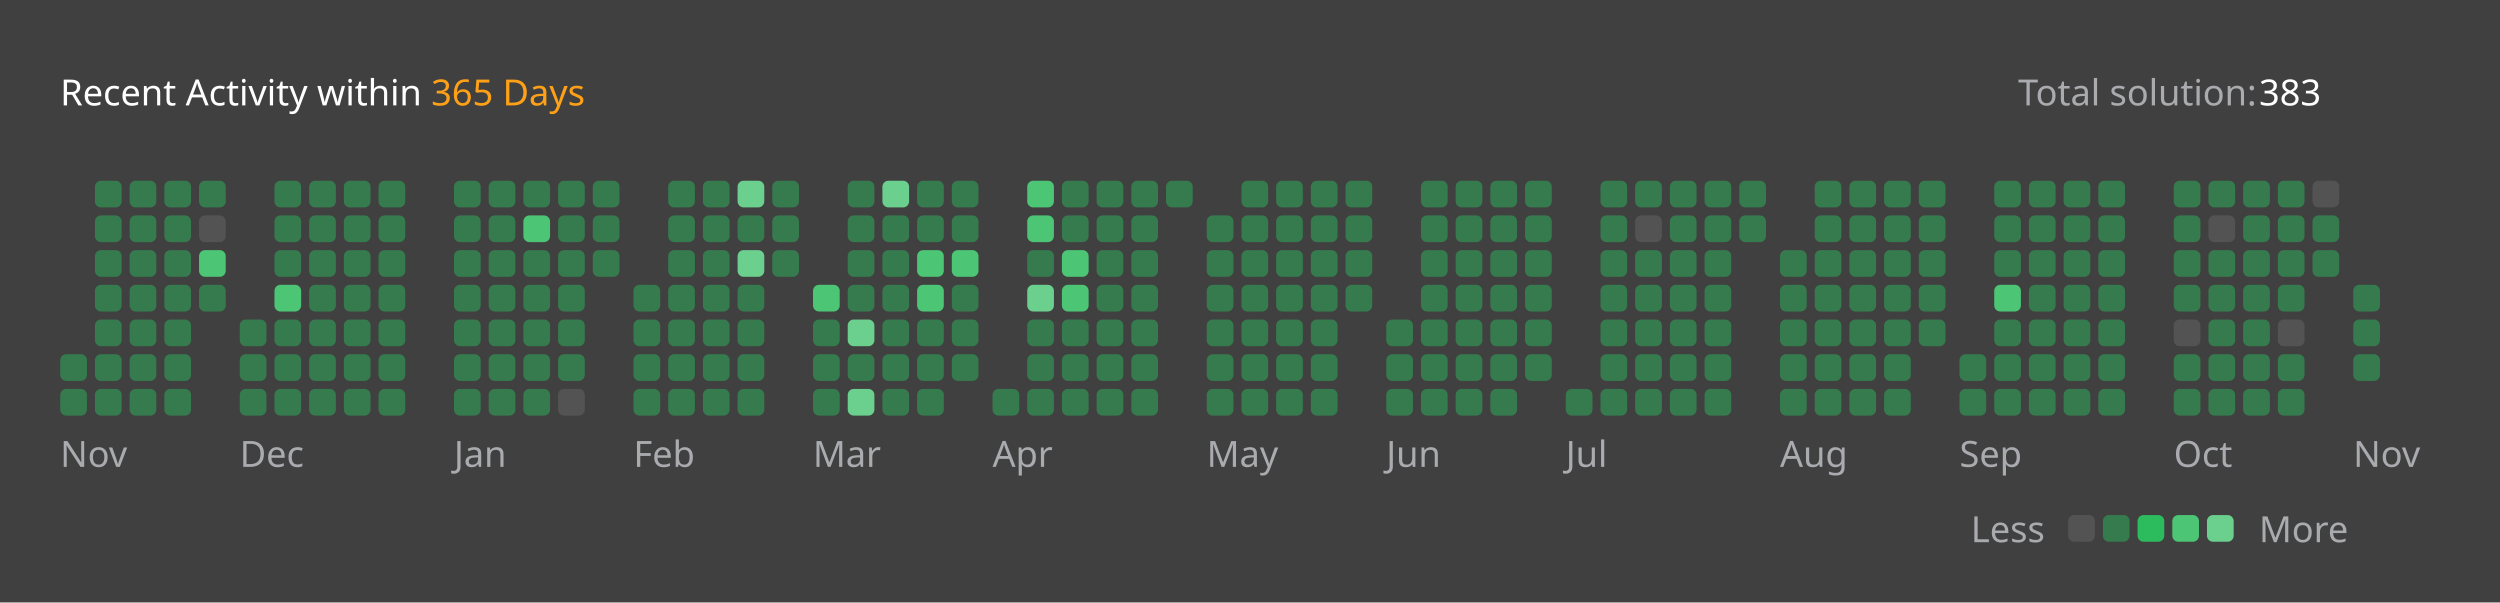
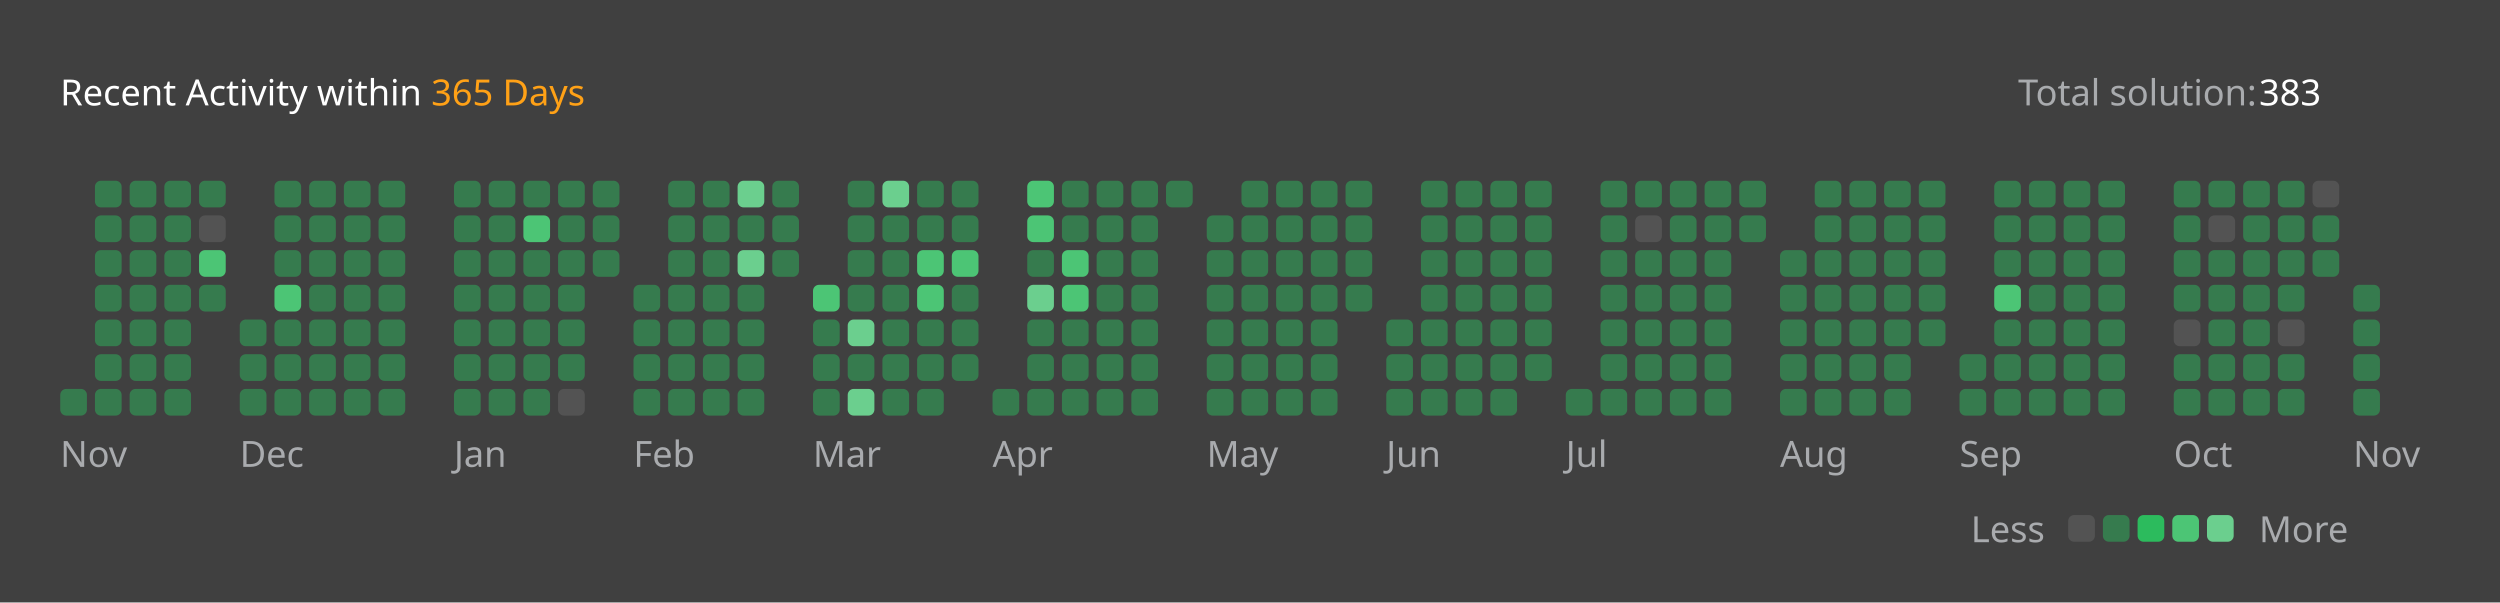
<svg xmlns="http://www.w3.org/2000/svg" version="1.1" height="200" width="830" viewBox="0 0 830 200">
  <style>*{font-family: "Segoe UI", Tahoma, Geneva, Verdana, sans-serif;}</style>
  <style>.title{font-weight: 500;font-size: 1rem;}</style>
  <style>.rotate-90{transform: rotate(-90deg);transform-origin: center;transform-box: fill-box;}</style>
  <style>.state{font-size: .75rem;}</style>
  <style>.light{color: #ffffff;fill: #ffffff;}</style>
  <style>.light-gray{color: #eff2f699;fill: #eff2f699;}</style>
  <style>.dark-gray{color: #ebebf54d;fill: #ebebf54d;}</style>
  <style>.gray{color: #747474;fill: #747474;}</style>
  <style>.orange{color: #ffa116;fill: #ffa116;}</style>
  <style>.background{color: #404040;fill: #404040;}</style>
  <style>.level-1-block{fill: #ffffff1a;}</style>
  <style>.level-2-block{fill: #2cb55d80;}</style>
  <style>.level-3-block{fill: #2cbb5dff;}</style>
  <style>.level-4-block{fill: #4cc575ff;}</style>
  <style>.level-5-block{fill: #6bcf8eff;}</style>
  <rect fill="#404040" x="0" y="0" width="830" height="200" rx="0.5rem" />
  <g text-anchor="start" text-decoration="1" class="title">
    <text x="20" y="35">
      <tspan class="light">Recent Activity within</tspan>
      <tspan class="orange">365 Days</tspan>
    </text>
  </g>
  <g class="state">
    <text x="670" y="35" class="light-gray"> Total solution: </text>
    <text x="750" y="35" class="light"> 383 </text>
    <text x="678.88" y="180" class="light-gray" text-anchor="end">Less</text>
    <rect x="686.64" y="171" width="8.86" height="8.86" rx="2" ry="2" class="level-1-block" />
    <rect x="698.16" y="171" width="8.86" height="8.86" rx="2" ry="2" class="level-2-block" />
    <rect x="709.68" y="171" width="8.86" height="8.86" rx="2" ry="2" class="level-3-block" />
    <rect x="721.2" y="171" width="8.86" height="8.86" rx="2" ry="2" class="level-4-block" />
    <rect x="732.72" y="171" width="8.86" height="8.86" rx="2" ry="2" class="level-5-block" />
    <text x="750" y="180" class="light-gray">More</text>
  </g>
  <g x="20" y="60">
    <g x="20" y="60">
      <g x="20.0" y="60">
-         <rect x="20.0" y="117.6" width="8.86" height="8.86" rx="2" ry="2" class="level-2-block" />
        <rect x="20.0" y="129.12" width="8.86" height="8.86" rx="2" ry="2" class="level-2-block" />
      </g>
      <g x="31.52" y="60">
        <rect x="31.52" y="60.0" width="8.86" height="8.86" rx="2" ry="2" class="level-2-block" />
        <rect x="31.52" y="71.52" width="8.86" height="8.86" rx="2" ry="2" class="level-2-block" />
        <rect x="31.52" y="83.04" width="8.86" height="8.86" rx="2" ry="2" class="level-2-block" />
        <rect x="31.52" y="94.56" width="8.86" height="8.86" rx="2" ry="2" class="level-2-block" />
        <rect x="31.52" y="106.08" width="8.86" height="8.86" rx="2" ry="2" class="level-2-block" />
        <rect x="31.52" y="117.6" width="8.86" height="8.86" rx="2" ry="2" class="level-2-block" />
        <rect x="31.52" y="129.12" width="8.86" height="8.86" rx="2" ry="2" class="level-2-block" />
      </g>
      <g x="43.04" y="60">
        <rect x="43.04" y="60.0" width="8.86" height="8.86" rx="2" ry="2" class="level-2-block" />
        <rect x="43.04" y="71.52" width="8.86" height="8.86" rx="2" ry="2" class="level-2-block" />
        <rect x="43.04" y="83.04" width="8.86" height="8.86" rx="2" ry="2" class="level-2-block" />
        <rect x="43.04" y="94.56" width="8.86" height="8.86" rx="2" ry="2" class="level-2-block" />
        <rect x="43.04" y="106.08" width="8.86" height="8.86" rx="2" ry="2" class="level-2-block" />
        <rect x="43.04" y="117.6" width="8.86" height="8.86" rx="2" ry="2" class="level-2-block" />
        <rect x="43.04" y="129.12" width="8.86" height="8.86" rx="2" ry="2" class="level-2-block" />
      </g>
      <g x="54.56" y="60">
        <rect x="54.56" y="60.0" width="8.86" height="8.86" rx="2" ry="2" class="level-2-block" />
        <rect x="54.56" y="71.52" width="8.86" height="8.86" rx="2" ry="2" class="level-2-block" />
        <rect x="54.56" y="83.04" width="8.86" height="8.86" rx="2" ry="2" class="level-2-block" />
        <rect x="54.56" y="94.56" width="8.86" height="8.86" rx="2" ry="2" class="level-2-block" />
        <rect x="54.56" y="106.08" width="8.86" height="8.86" rx="2" ry="2" class="level-2-block" />
        <rect x="54.56" y="117.6" width="8.86" height="8.86" rx="2" ry="2" class="level-2-block" />
        <rect x="54.56" y="129.12" width="8.86" height="8.86" rx="2" ry="2" class="level-2-block" />
      </g>
      <g x="66.08" y="60">
        <rect x="66.08" y="60.0" width="8.86" height="8.86" rx="2" ry="2" class="level-2-block" />
        <rect x="66.08" y="71.52" width="8.86" height="8.86" rx="2" ry="2" class="level-1-block" />
        <rect x="66.08" y="83.04" width="8.86" height="8.86" rx="2" ry="2" class="level-4-block" />
        <rect x="66.08" y="94.56" width="8.86" height="8.86" rx="2" ry="2" class="level-2-block" />
      </g>
      <text x="20.0" y="155" class="light-gray state">Nov</text>
    </g>
  </g>
  <g x="79.6" y="60">
    <g x="79.6" y="60">
      <g x="79.6" y="60">
        <rect x="79.6" y="106.08" width="8.86" height="8.86" rx="2" ry="2" class="level-2-block" />
        <rect x="79.6" y="117.6" width="8.86" height="8.86" rx="2" ry="2" class="level-2-block" />
        <rect x="79.6" y="129.12" width="8.86" height="8.86" rx="2" ry="2" class="level-2-block" />
      </g>
      <g x="91.12" y="60">
        <rect x="91.12" y="60.0" width="8.86" height="8.86" rx="2" ry="2" class="level-2-block" />
        <rect x="91.12" y="71.52" width="8.86" height="8.86" rx="2" ry="2" class="level-2-block" />
        <rect x="91.12" y="83.04" width="8.86" height="8.86" rx="2" ry="2" class="level-2-block" />
        <rect x="91.12" y="94.56" width="8.86" height="8.86" rx="2" ry="2" class="level-4-block" />
        <rect x="91.12" y="106.08" width="8.86" height="8.86" rx="2" ry="2" class="level-2-block" />
        <rect x="91.12" y="117.6" width="8.86" height="8.86" rx="2" ry="2" class="level-2-block" />
        <rect x="91.12" y="129.12" width="8.86" height="8.86" rx="2" ry="2" class="level-2-block" />
      </g>
      <g x="102.64" y="60">
        <rect x="102.64" y="60.0" width="8.86" height="8.86" rx="2" ry="2" class="level-2-block" />
        <rect x="102.64" y="71.52" width="8.86" height="8.86" rx="2" ry="2" class="level-2-block" />
        <rect x="102.64" y="83.04" width="8.86" height="8.86" rx="2" ry="2" class="level-2-block" />
        <rect x="102.64" y="94.56" width="8.86" height="8.86" rx="2" ry="2" class="level-2-block" />
        <rect x="102.64" y="106.08" width="8.86" height="8.86" rx="2" ry="2" class="level-2-block" />
        <rect x="102.64" y="117.6" width="8.86" height="8.86" rx="2" ry="2" class="level-2-block" />
        <rect x="102.64" y="129.12" width="8.86" height="8.86" rx="2" ry="2" class="level-2-block" />
      </g>
      <g x="114.16" y="60">
        <rect x="114.16" y="60.0" width="8.86" height="8.86" rx="2" ry="2" class="level-2-block" />
        <rect x="114.16" y="71.52" width="8.86" height="8.86" rx="2" ry="2" class="level-2-block" />
        <rect x="114.16" y="83.04" width="8.86" height="8.86" rx="2" ry="2" class="level-2-block" />
        <rect x="114.16" y="94.56" width="8.86" height="8.86" rx="2" ry="2" class="level-2-block" />
        <rect x="114.16" y="106.08" width="8.86" height="8.86" rx="2" ry="2" class="level-2-block" />
        <rect x="114.16" y="117.6" width="8.86" height="8.86" rx="2" ry="2" class="level-2-block" />
        <rect x="114.16" y="129.12" width="8.86" height="8.86" rx="2" ry="2" class="level-2-block" />
      </g>
      <g x="125.68" y="60">
        <rect x="125.68" y="60.0" width="8.86" height="8.86" rx="2" ry="2" class="level-2-block" />
        <rect x="125.68" y="71.52" width="8.86" height="8.86" rx="2" ry="2" class="level-2-block" />
        <rect x="125.68" y="83.04" width="8.86" height="8.86" rx="2" ry="2" class="level-2-block" />
        <rect x="125.68" y="94.56" width="8.86" height="8.86" rx="2" ry="2" class="level-2-block" />
        <rect x="125.68" y="106.08" width="8.86" height="8.86" rx="2" ry="2" class="level-2-block" />
        <rect x="125.68" y="117.6" width="8.86" height="8.86" rx="2" ry="2" class="level-2-block" />
        <rect x="125.68" y="129.12" width="8.86" height="8.86" rx="2" ry="2" class="level-2-block" />
      </g>
      <text x="79.6" y="155" class="light-gray state">Dec</text>
    </g>
  </g>
  <g x="150.72" y="60">
    <g x="150.72" y="60">
      <g x="150.72" y="60">
        <rect x="150.72" y="60.0" width="8.86" height="8.86" rx="2" ry="2" class="level-2-block" />
        <rect x="150.72" y="71.52" width="8.86" height="8.86" rx="2" ry="2" class="level-2-block" />
        <rect x="150.72" y="83.04" width="8.86" height="8.86" rx="2" ry="2" class="level-2-block" />
        <rect x="150.72" y="94.56" width="8.86" height="8.86" rx="2" ry="2" class="level-2-block" />
        <rect x="150.72" y="106.08" width="8.86" height="8.86" rx="2" ry="2" class="level-2-block" />
        <rect x="150.72" y="117.6" width="8.86" height="8.86" rx="2" ry="2" class="level-2-block" />
        <rect x="150.72" y="129.12" width="8.86" height="8.86" rx="2" ry="2" class="level-2-block" />
      </g>
      <g x="162.24" y="60">
        <rect x="162.24" y="60.0" width="8.86" height="8.86" rx="2" ry="2" class="level-2-block" />
        <rect x="162.24" y="71.52" width="8.86" height="8.86" rx="2" ry="2" class="level-2-block" />
        <rect x="162.24" y="83.04" width="8.86" height="8.86" rx="2" ry="2" class="level-2-block" />
        <rect x="162.24" y="94.56" width="8.86" height="8.86" rx="2" ry="2" class="level-2-block" />
        <rect x="162.24" y="106.08" width="8.86" height="8.86" rx="2" ry="2" class="level-2-block" />
        <rect x="162.24" y="117.6" width="8.86" height="8.86" rx="2" ry="2" class="level-2-block" />
        <rect x="162.24" y="129.12" width="8.86" height="8.86" rx="2" ry="2" class="level-2-block" />
      </g>
      <g x="173.76" y="60">
        <rect x="173.76" y="60.0" width="8.86" height="8.86" rx="2" ry="2" class="level-2-block" />
        <rect x="173.76" y="71.52" width="8.86" height="8.86" rx="2" ry="2" class="level-4-block" />
        <rect x="173.76" y="83.04" width="8.86" height="8.86" rx="2" ry="2" class="level-2-block" />
        <rect x="173.76" y="94.56" width="8.86" height="8.86" rx="2" ry="2" class="level-2-block" />
        <rect x="173.76" y="106.08" width="8.86" height="8.86" rx="2" ry="2" class="level-2-block" />
        <rect x="173.76" y="117.6" width="8.86" height="8.86" rx="2" ry="2" class="level-2-block" />
        <rect x="173.76" y="129.12" width="8.86" height="8.86" rx="2" ry="2" class="level-2-block" />
      </g>
      <g x="185.28" y="60">
        <rect x="185.28" y="60.0" width="8.86" height="8.86" rx="2" ry="2" class="level-2-block" />
        <rect x="185.28" y="71.52" width="8.86" height="8.86" rx="2" ry="2" class="level-2-block" />
        <rect x="185.28" y="83.04" width="8.86" height="8.86" rx="2" ry="2" class="level-2-block" />
        <rect x="185.28" y="94.56" width="8.86" height="8.86" rx="2" ry="2" class="level-2-block" />
        <rect x="185.28" y="106.08" width="8.86" height="8.86" rx="2" ry="2" class="level-2-block" />
        <rect x="185.28" y="117.6" width="8.86" height="8.86" rx="2" ry="2" class="level-2-block" />
        <rect x="185.28" y="129.12" width="8.86" height="8.86" rx="2" ry="2" class="level-1-block" />
      </g>
      <g x="196.8" y="60">
        <rect x="196.8" y="60.0" width="8.86" height="8.86" rx="2" ry="2" class="level-2-block" />
        <rect x="196.8" y="71.52" width="8.86" height="8.86" rx="2" ry="2" class="level-2-block" />
        <rect x="196.8" y="83.04" width="8.86" height="8.86" rx="2" ry="2" class="level-2-block" />
      </g>
      <text x="150.72" y="155" class="light-gray state">Jan</text>
    </g>
  </g>
  <g x="210.32" y="60">
    <g x="210.32" y="60">
      <g x="210.32" y="60">
        <rect x="210.32" y="94.56" width="8.86" height="8.86" rx="2" ry="2" class="level-2-block" />
        <rect x="210.32" y="106.08" width="8.86" height="8.86" rx="2" ry="2" class="level-2-block" />
        <rect x="210.32" y="117.6" width="8.86" height="8.86" rx="2" ry="2" class="level-2-block" />
        <rect x="210.32" y="129.12" width="8.86" height="8.86" rx="2" ry="2" class="level-2-block" />
      </g>
      <g x="221.84" y="60">
        <rect x="221.84" y="60.0" width="8.86" height="8.86" rx="2" ry="2" class="level-2-block" />
        <rect x="221.84" y="71.52" width="8.86" height="8.86" rx="2" ry="2" class="level-2-block" />
        <rect x="221.84" y="83.04" width="8.86" height="8.86" rx="2" ry="2" class="level-2-block" />
        <rect x="221.84" y="94.56" width="8.86" height="8.86" rx="2" ry="2" class="level-2-block" />
        <rect x="221.84" y="106.08" width="8.86" height="8.86" rx="2" ry="2" class="level-2-block" />
        <rect x="221.84" y="117.6" width="8.86" height="8.86" rx="2" ry="2" class="level-2-block" />
        <rect x="221.84" y="129.12" width="8.86" height="8.86" rx="2" ry="2" class="level-2-block" />
      </g>
      <g x="233.36" y="60">
        <rect x="233.36" y="60.0" width="8.86" height="8.86" rx="2" ry="2" class="level-2-block" />
        <rect x="233.36" y="71.52" width="8.86" height="8.86" rx="2" ry="2" class="level-2-block" />
        <rect x="233.36" y="83.04" width="8.86" height="8.86" rx="2" ry="2" class="level-2-block" />
        <rect x="233.36" y="94.56" width="8.86" height="8.86" rx="2" ry="2" class="level-2-block" />
        <rect x="233.36" y="106.08" width="8.86" height="8.86" rx="2" ry="2" class="level-2-block" />
        <rect x="233.36" y="117.6" width="8.86" height="8.86" rx="2" ry="2" class="level-2-block" />
        <rect x="233.36" y="129.12" width="8.86" height="8.86" rx="2" ry="2" class="level-2-block" />
      </g>
      <g x="244.88" y="60">
        <rect x="244.88" y="60.0" width="8.86" height="8.86" rx="2" ry="2" class="level-5-block" />
        <rect x="244.88" y="71.52" width="8.86" height="8.86" rx="2" ry="2" class="level-2-block" />
        <rect x="244.88" y="83.04" width="8.86" height="8.86" rx="2" ry="2" class="level-5-block" />
        <rect x="244.88" y="94.56" width="8.86" height="8.86" rx="2" ry="2" class="level-2-block" />
        <rect x="244.88" y="106.08" width="8.86" height="8.86" rx="2" ry="2" class="level-2-block" />
        <rect x="244.88" y="117.6" width="8.86" height="8.86" rx="2" ry="2" class="level-2-block" />
        <rect x="244.88" y="129.12" width="8.86" height="8.86" rx="2" ry="2" class="level-2-block" />
      </g>
      <g x="256.4" y="60">
        <rect x="256.4" y="60.0" width="8.86" height="8.86" rx="2" ry="2" class="level-2-block" />
        <rect x="256.4" y="71.52" width="8.86" height="8.86" rx="2" ry="2" class="level-2-block" />
        <rect x="256.4" y="83.04" width="8.86" height="8.86" rx="2" ry="2" class="level-2-block" />
      </g>
      <text x="210.32" y="155" class="light-gray state">Feb</text>
    </g>
  </g>
  <g x="269.92" y="60">
    <g x="269.92" y="60">
      <g x="269.92" y="60">
        <rect x="269.92" y="94.56" width="8.86" height="8.86" rx="2" ry="2" class="level-4-block" />
        <rect x="269.92" y="106.08" width="8.86" height="8.86" rx="2" ry="2" class="level-2-block" />
        <rect x="269.92" y="117.6" width="8.86" height="8.86" rx="2" ry="2" class="level-2-block" />
        <rect x="269.92" y="129.12" width="8.86" height="8.86" rx="2" ry="2" class="level-2-block" />
      </g>
      <g x="281.44" y="60">
        <rect x="281.44" y="60.0" width="8.86" height="8.86" rx="2" ry="2" class="level-2-block" />
        <rect x="281.44" y="71.52" width="8.86" height="8.86" rx="2" ry="2" class="level-2-block" />
        <rect x="281.44" y="83.04" width="8.86" height="8.86" rx="2" ry="2" class="level-2-block" />
        <rect x="281.44" y="94.56" width="8.86" height="8.86" rx="2" ry="2" class="level-2-block" />
        <rect x="281.44" y="106.08" width="8.86" height="8.86" rx="2" ry="2" class="level-5-block" />
        <rect x="281.44" y="117.6" width="8.86" height="8.86" rx="2" ry="2" class="level-2-block" />
        <rect x="281.44" y="129.12" width="8.86" height="8.86" rx="2" ry="2" class="level-5-block" />
      </g>
      <g x="292.96" y="60">
        <rect x="292.96" y="60.0" width="8.86" height="8.86" rx="2" ry="2" class="level-5-block" />
        <rect x="292.96" y="71.52" width="8.86" height="8.86" rx="2" ry="2" class="level-2-block" />
        <rect x="292.96" y="83.04" width="8.86" height="8.86" rx="2" ry="2" class="level-2-block" />
        <rect x="292.96" y="94.56" width="8.86" height="8.86" rx="2" ry="2" class="level-2-block" />
        <rect x="292.96" y="106.08" width="8.86" height="8.86" rx="2" ry="2" class="level-2-block" />
        <rect x="292.96" y="117.6" width="8.86" height="8.86" rx="2" ry="2" class="level-2-block" />
        <rect x="292.96" y="129.12" width="8.86" height="8.86" rx="2" ry="2" class="level-2-block" />
      </g>
      <g x="304.48" y="60">
        <rect x="304.48" y="60.0" width="8.86" height="8.86" rx="2" ry="2" class="level-2-block" />
        <rect x="304.48" y="71.52" width="8.86" height="8.86" rx="2" ry="2" class="level-2-block" />
        <rect x="304.48" y="83.04" width="8.86" height="8.86" rx="2" ry="2" class="level-4-block" />
        <rect x="304.48" y="94.56" width="8.86" height="8.86" rx="2" ry="2" class="level-4-block" />
        <rect x="304.48" y="106.08" width="8.86" height="8.86" rx="2" ry="2" class="level-2-block" />
        <rect x="304.48" y="117.6" width="8.86" height="8.86" rx="2" ry="2" class="level-2-block" />
        <rect x="304.48" y="129.12" width="8.86" height="8.86" rx="2" ry="2" class="level-2-block" />
      </g>
      <g x="316" y="60">
        <rect x="316" y="60.0" width="8.86" height="8.86" rx="2" ry="2" class="level-2-block" />
        <rect x="316" y="71.52" width="8.86" height="8.86" rx="2" ry="2" class="level-2-block" />
        <rect x="316" y="83.04" width="8.86" height="8.86" rx="2" ry="2" class="level-4-block" />
        <rect x="316" y="94.56" width="8.86" height="8.86" rx="2" ry="2" class="level-2-block" />
        <rect x="316" y="106.08" width="8.86" height="8.86" rx="2" ry="2" class="level-2-block" />
        <rect x="316" y="117.6" width="8.86" height="8.86" rx="2" ry="2" class="level-2-block" />
      </g>
      <text x="269.92" y="155" class="light-gray state">Mar</text>
    </g>
  </g>
  <g x="329.52" y="60">
    <g x="329.52" y="60">
      <g x="329.52" y="60">
        <rect x="329.52" y="129.12" width="8.86" height="8.86" rx="2" ry="2" class="level-2-block" />
      </g>
      <g x="341.04" y="60">
        <rect x="341.04" y="60.0" width="8.86" height="8.86" rx="2" ry="2" class="level-4-block" />
        <rect x="341.04" y="71.52" width="8.86" height="8.86" rx="2" ry="2" class="level-4-block" />
        <rect x="341.04" y="83.04" width="8.86" height="8.86" rx="2" ry="2" class="level-2-block" />
        <rect x="341.04" y="94.56" width="8.86" height="8.86" rx="2" ry="2" class="level-5-block" />
        <rect x="341.04" y="106.08" width="8.86" height="8.86" rx="2" ry="2" class="level-2-block" />
        <rect x="341.04" y="117.6" width="8.86" height="8.86" rx="2" ry="2" class="level-2-block" />
        <rect x="341.04" y="129.12" width="8.86" height="8.86" rx="2" ry="2" class="level-2-block" />
      </g>
      <g x="352.56" y="60">
        <rect x="352.56" y="60.0" width="8.86" height="8.86" rx="2" ry="2" class="level-2-block" />
        <rect x="352.56" y="71.52" width="8.86" height="8.86" rx="2" ry="2" class="level-2-block" />
        <rect x="352.56" y="83.04" width="8.86" height="8.86" rx="2" ry="2" class="level-4-block" />
        <rect x="352.56" y="94.56" width="8.86" height="8.86" rx="2" ry="2" class="level-4-block" />
        <rect x="352.56" y="106.08" width="8.86" height="8.86" rx="2" ry="2" class="level-2-block" />
        <rect x="352.56" y="117.6" width="8.86" height="8.86" rx="2" ry="2" class="level-2-block" />
        <rect x="352.56" y="129.12" width="8.86" height="8.86" rx="2" ry="2" class="level-2-block" />
      </g>
      <g x="364.08" y="60">
        <rect x="364.08" y="60.0" width="8.86" height="8.86" rx="2" ry="2" class="level-2-block" />
        <rect x="364.08" y="71.52" width="8.86" height="8.86" rx="2" ry="2" class="level-2-block" />
        <rect x="364.08" y="83.04" width="8.86" height="8.86" rx="2" ry="2" class="level-2-block" />
        <rect x="364.08" y="94.56" width="8.86" height="8.86" rx="2" ry="2" class="level-2-block" />
        <rect x="364.08" y="106.08" width="8.86" height="8.86" rx="2" ry="2" class="level-2-block" />
        <rect x="364.08" y="117.6" width="8.86" height="8.86" rx="2" ry="2" class="level-2-block" />
        <rect x="364.08" y="129.12" width="8.86" height="8.86" rx="2" ry="2" class="level-2-block" />
      </g>
      <g x="375.6" y="60">
        <rect x="375.6" y="60.0" width="8.86" height="8.86" rx="2" ry="2" class="level-2-block" />
        <rect x="375.6" y="71.52" width="8.86" height="8.86" rx="2" ry="2" class="level-2-block" />
        <rect x="375.6" y="83.04" width="8.86" height="8.86" rx="2" ry="2" class="level-2-block" />
        <rect x="375.6" y="94.56" width="8.86" height="8.86" rx="2" ry="2" class="level-2-block" />
        <rect x="375.6" y="106.08" width="8.86" height="8.86" rx="2" ry="2" class="level-2-block" />
        <rect x="375.6" y="117.6" width="8.86" height="8.86" rx="2" ry="2" class="level-2-block" />
        <rect x="375.6" y="129.12" width="8.86" height="8.86" rx="2" ry="2" class="level-2-block" />
      </g>
      <g x="387.12" y="60">
        <rect x="387.12" y="60.0" width="8.86" height="8.86" rx="2" ry="2" class="level-2-block" />
      </g>
      <text x="329.52" y="155" class="light-gray state">Apr</text>
    </g>
  </g>
  <g x="400.64" y="60">
    <g x="400.64" y="60">
      <g x="400.64" y="60">
        <rect x="400.64" y="71.52" width="8.86" height="8.86" rx="2" ry="2" class="level-2-block" />
        <rect x="400.64" y="83.04" width="8.86" height="8.86" rx="2" ry="2" class="level-2-block" />
        <rect x="400.64" y="94.56" width="8.86" height="8.86" rx="2" ry="2" class="level-2-block" />
        <rect x="400.64" y="106.08" width="8.86" height="8.86" rx="2" ry="2" class="level-2-block" />
        <rect x="400.64" y="117.6" width="8.86" height="8.86" rx="2" ry="2" class="level-2-block" />
        <rect x="400.64" y="129.12" width="8.86" height="8.86" rx="2" ry="2" class="level-2-block" />
      </g>
      <g x="412.16" y="60">
        <rect x="412.16" y="60.0" width="8.86" height="8.86" rx="2" ry="2" class="level-2-block" />
        <rect x="412.16" y="71.52" width="8.86" height="8.86" rx="2" ry="2" class="level-2-block" />
        <rect x="412.16" y="83.04" width="8.86" height="8.86" rx="2" ry="2" class="level-2-block" />
        <rect x="412.16" y="94.56" width="8.86" height="8.86" rx="2" ry="2" class="level-2-block" />
        <rect x="412.16" y="106.08" width="8.86" height="8.86" rx="2" ry="2" class="level-2-block" />
        <rect x="412.16" y="117.6" width="8.86" height="8.86" rx="2" ry="2" class="level-2-block" />
        <rect x="412.16" y="129.12" width="8.86" height="8.86" rx="2" ry="2" class="level-2-block" />
      </g>
      <g x="423.68" y="60">
        <rect x="423.68" y="60.0" width="8.86" height="8.86" rx="2" ry="2" class="level-2-block" />
        <rect x="423.68" y="71.52" width="8.86" height="8.86" rx="2" ry="2" class="level-2-block" />
        <rect x="423.68" y="83.04" width="8.86" height="8.86" rx="2" ry="2" class="level-2-block" />
        <rect x="423.68" y="94.56" width="8.86" height="8.86" rx="2" ry="2" class="level-2-block" />
        <rect x="423.68" y="106.08" width="8.86" height="8.86" rx="2" ry="2" class="level-2-block" />
        <rect x="423.68" y="117.6" width="8.86" height="8.86" rx="2" ry="2" class="level-2-block" />
        <rect x="423.68" y="129.12" width="8.86" height="8.86" rx="2" ry="2" class="level-2-block" />
      </g>
      <g x="435.2" y="60">
        <rect x="435.2" y="60.0" width="8.86" height="8.86" rx="2" ry="2" class="level-2-block" />
        <rect x="435.2" y="71.52" width="8.86" height="8.86" rx="2" ry="2" class="level-2-block" />
        <rect x="435.2" y="83.04" width="8.86" height="8.86" rx="2" ry="2" class="level-2-block" />
        <rect x="435.2" y="94.56" width="8.86" height="8.86" rx="2" ry="2" class="level-2-block" />
        <rect x="435.2" y="106.08" width="8.86" height="8.86" rx="2" ry="2" class="level-2-block" />
        <rect x="435.2" y="117.6" width="8.86" height="8.86" rx="2" ry="2" class="level-2-block" />
        <rect x="435.2" y="129.12" width="8.86" height="8.86" rx="2" ry="2" class="level-2-block" />
      </g>
      <g x="446.72" y="60">
        <rect x="446.72" y="60.0" width="8.86" height="8.86" rx="2" ry="2" class="level-2-block" />
        <rect x="446.72" y="71.52" width="8.86" height="8.86" rx="2" ry="2" class="level-2-block" />
        <rect x="446.72" y="83.04" width="8.86" height="8.86" rx="2" ry="2" class="level-2-block" />
        <rect x="446.72" y="94.56" width="8.86" height="8.86" rx="2" ry="2" class="level-2-block" />
      </g>
      <text x="400.64" y="155" class="light-gray state">May</text>
    </g>
  </g>
  <g x="460.24" y="60">
    <g x="460.24" y="60">
      <g x="460.24" y="60">
        <rect x="460.24" y="106.08" width="8.86" height="8.86" rx="2" ry="2" class="level-2-block" />
        <rect x="460.24" y="117.6" width="8.86" height="8.86" rx="2" ry="2" class="level-2-block" />
        <rect x="460.24" y="129.12" width="8.86" height="8.86" rx="2" ry="2" class="level-2-block" />
      </g>
      <g x="471.76" y="60">
        <rect x="471.76" y="60.0" width="8.86" height="8.86" rx="2" ry="2" class="level-2-block" />
        <rect x="471.76" y="71.52" width="8.86" height="8.86" rx="2" ry="2" class="level-2-block" />
        <rect x="471.76" y="83.04" width="8.86" height="8.86" rx="2" ry="2" class="level-2-block" />
        <rect x="471.76" y="94.56" width="8.86" height="8.86" rx="2" ry="2" class="level-2-block" />
        <rect x="471.76" y="106.08" width="8.86" height="8.86" rx="2" ry="2" class="level-2-block" />
        <rect x="471.76" y="117.6" width="8.86" height="8.86" rx="2" ry="2" class="level-2-block" />
        <rect x="471.76" y="129.12" width="8.86" height="8.86" rx="2" ry="2" class="level-2-block" />
      </g>
      <g x="483.28" y="60">
        <rect x="483.28" y="60.0" width="8.86" height="8.86" rx="2" ry="2" class="level-2-block" />
        <rect x="483.28" y="71.52" width="8.86" height="8.86" rx="2" ry="2" class="level-2-block" />
        <rect x="483.28" y="83.04" width="8.86" height="8.86" rx="2" ry="2" class="level-2-block" />
        <rect x="483.28" y="94.56" width="8.86" height="8.86" rx="2" ry="2" class="level-2-block" />
        <rect x="483.28" y="106.08" width="8.86" height="8.86" rx="2" ry="2" class="level-2-block" />
        <rect x="483.28" y="117.6" width="8.86" height="8.86" rx="2" ry="2" class="level-2-block" />
        <rect x="483.28" y="129.12" width="8.86" height="8.86" rx="2" ry="2" class="level-2-block" />
      </g>
      <g x="494.8" y="60">
        <rect x="494.8" y="60.0" width="8.86" height="8.86" rx="2" ry="2" class="level-2-block" />
        <rect x="494.8" y="71.52" width="8.86" height="8.86" rx="2" ry="2" class="level-2-block" />
        <rect x="494.8" y="83.04" width="8.86" height="8.86" rx="2" ry="2" class="level-2-block" />
        <rect x="494.8" y="94.56" width="8.86" height="8.86" rx="2" ry="2" class="level-2-block" />
        <rect x="494.8" y="106.08" width="8.86" height="8.86" rx="2" ry="2" class="level-2-block" />
        <rect x="494.8" y="117.6" width="8.86" height="8.86" rx="2" ry="2" class="level-2-block" />
        <rect x="494.8" y="129.12" width="8.86" height="8.86" rx="2" ry="2" class="level-2-block" />
      </g>
      <g x="506.32" y="60">
        <rect x="506.32" y="60.0" width="8.86" height="8.86" rx="2" ry="2" class="level-2-block" />
        <rect x="506.32" y="71.52" width="8.86" height="8.86" rx="2" ry="2" class="level-2-block" />
        <rect x="506.32" y="83.04" width="8.86" height="8.86" rx="2" ry="2" class="level-2-block" />
        <rect x="506.32" y="94.56" width="8.86" height="8.86" rx="2" ry="2" class="level-2-block" />
        <rect x="506.32" y="106.08" width="8.86" height="8.86" rx="2" ry="2" class="level-2-block" />
        <rect x="506.32" y="117.6" width="8.86" height="8.86" rx="2" ry="2" class="level-2-block" />
      </g>
      <text x="460.24" y="155" class="light-gray state">Jun</text>
    </g>
  </g>
  <g x="519.84" y="60">
    <g x="519.84" y="60">
      <g x="519.84" y="60">
        <rect x="519.84" y="129.12" width="8.86" height="8.86" rx="2" ry="2" class="level-2-block" />
      </g>
      <g x="531.36" y="60">
        <rect x="531.36" y="60.0" width="8.86" height="8.86" rx="2" ry="2" class="level-2-block" />
        <rect x="531.36" y="71.52" width="8.86" height="8.86" rx="2" ry="2" class="level-2-block" />
        <rect x="531.36" y="83.04" width="8.86" height="8.86" rx="2" ry="2" class="level-2-block" />
        <rect x="531.36" y="94.56" width="8.86" height="8.86" rx="2" ry="2" class="level-2-block" />
        <rect x="531.36" y="106.08" width="8.86" height="8.86" rx="2" ry="2" class="level-2-block" />
        <rect x="531.36" y="117.6" width="8.86" height="8.86" rx="2" ry="2" class="level-2-block" />
        <rect x="531.36" y="129.12" width="8.86" height="8.86" rx="2" ry="2" class="level-2-block" />
      </g>
      <g x="542.88" y="60">
        <rect x="542.88" y="60.0" width="8.86" height="8.86" rx="2" ry="2" class="level-2-block" />
        <rect x="542.88" y="71.52" width="8.86" height="8.86" rx="2" ry="2" class="level-1-block" />
        <rect x="542.88" y="83.04" width="8.86" height="8.86" rx="2" ry="2" class="level-2-block" />
        <rect x="542.88" y="94.56" width="8.86" height="8.86" rx="2" ry="2" class="level-2-block" />
        <rect x="542.88" y="106.08" width="8.86" height="8.86" rx="2" ry="2" class="level-2-block" />
        <rect x="542.88" y="117.6" width="8.86" height="8.86" rx="2" ry="2" class="level-2-block" />
        <rect x="542.88" y="129.12" width="8.86" height="8.86" rx="2" ry="2" class="level-2-block" />
      </g>
      <g x="554.4" y="60">
        <rect x="554.4" y="60.0" width="8.86" height="8.86" rx="2" ry="2" class="level-2-block" />
        <rect x="554.4" y="71.52" width="8.86" height="8.86" rx="2" ry="2" class="level-2-block" />
        <rect x="554.4" y="83.04" width="8.86" height="8.86" rx="2" ry="2" class="level-2-block" />
        <rect x="554.4" y="94.56" width="8.86" height="8.86" rx="2" ry="2" class="level-2-block" />
        <rect x="554.4" y="106.08" width="8.86" height="8.86" rx="2" ry="2" class="level-2-block" />
        <rect x="554.4" y="117.6" width="8.86" height="8.86" rx="2" ry="2" class="level-2-block" />
        <rect x="554.4" y="129.12" width="8.86" height="8.86" rx="2" ry="2" class="level-2-block" />
      </g>
      <g x="565.92" y="60">
        <rect x="565.92" y="60.0" width="8.86" height="8.86" rx="2" ry="2" class="level-2-block" />
        <rect x="565.92" y="71.52" width="8.86" height="8.86" rx="2" ry="2" class="level-2-block" />
        <rect x="565.92" y="83.04" width="8.86" height="8.86" rx="2" ry="2" class="level-2-block" />
        <rect x="565.92" y="94.56" width="8.86" height="8.86" rx="2" ry="2" class="level-2-block" />
        <rect x="565.92" y="106.08" width="8.86" height="8.86" rx="2" ry="2" class="level-2-block" />
        <rect x="565.92" y="117.6" width="8.86" height="8.86" rx="2" ry="2" class="level-2-block" />
        <rect x="565.92" y="129.12" width="8.86" height="8.86" rx="2" ry="2" class="level-2-block" />
      </g>
      <g x="577.44" y="60">
        <rect x="577.44" y="60.0" width="8.86" height="8.86" rx="2" ry="2" class="level-2-block" />
        <rect x="577.44" y="71.52" width="8.86" height="8.86" rx="2" ry="2" class="level-2-block" />
      </g>
      <text x="519.84" y="155" class="light-gray state">Jul</text>
    </g>
  </g>
  <g x="590.96" y="60">
    <g x="590.96" y="60">
      <g x="590.96" y="60">
        <rect x="590.96" y="83.04" width="8.86" height="8.86" rx="2" ry="2" class="level-2-block" />
        <rect x="590.96" y="94.56" width="8.86" height="8.86" rx="2" ry="2" class="level-2-block" />
        <rect x="590.96" y="106.08" width="8.86" height="8.86" rx="2" ry="2" class="level-2-block" />
        <rect x="590.96" y="117.6" width="8.86" height="8.86" rx="2" ry="2" class="level-2-block" />
        <rect x="590.96" y="129.12" width="8.86" height="8.86" rx="2" ry="2" class="level-2-block" />
      </g>
      <g x="602.48" y="60">
        <rect x="602.48" y="60.0" width="8.86" height="8.86" rx="2" ry="2" class="level-2-block" />
        <rect x="602.48" y="71.52" width="8.86" height="8.86" rx="2" ry="2" class="level-2-block" />
        <rect x="602.48" y="83.04" width="8.86" height="8.86" rx="2" ry="2" class="level-2-block" />
        <rect x="602.48" y="94.56" width="8.86" height="8.86" rx="2" ry="2" class="level-2-block" />
        <rect x="602.48" y="106.08" width="8.86" height="8.86" rx="2" ry="2" class="level-2-block" />
        <rect x="602.48" y="117.6" width="8.86" height="8.86" rx="2" ry="2" class="level-2-block" />
        <rect x="602.48" y="129.12" width="8.86" height="8.86" rx="2" ry="2" class="level-2-block" />
      </g>
      <g x="614.0" y="60">
        <rect x="614.0" y="60.0" width="8.86" height="8.86" rx="2" ry="2" class="level-2-block" />
        <rect x="614.0" y="71.52" width="8.86" height="8.86" rx="2" ry="2" class="level-2-block" />
        <rect x="614.0" y="83.04" width="8.86" height="8.86" rx="2" ry="2" class="level-2-block" />
        <rect x="614.0" y="94.56" width="8.86" height="8.86" rx="2" ry="2" class="level-2-block" />
        <rect x="614.0" y="106.08" width="8.86" height="8.86" rx="2" ry="2" class="level-2-block" />
        <rect x="614.0" y="117.6" width="8.86" height="8.86" rx="2" ry="2" class="level-2-block" />
        <rect x="614.0" y="129.12" width="8.86" height="8.86" rx="2" ry="2" class="level-2-block" />
      </g>
      <g x="625.52" y="60">
        <rect x="625.52" y="60.0" width="8.86" height="8.86" rx="2" ry="2" class="level-2-block" />
        <rect x="625.52" y="71.52" width="8.86" height="8.86" rx="2" ry="2" class="level-2-block" />
        <rect x="625.52" y="83.04" width="8.86" height="8.86" rx="2" ry="2" class="level-2-block" />
        <rect x="625.52" y="94.56" width="8.86" height="8.86" rx="2" ry="2" class="level-2-block" />
        <rect x="625.52" y="106.08" width="8.86" height="8.86" rx="2" ry="2" class="level-2-block" />
        <rect x="625.52" y="117.6" width="8.86" height="8.86" rx="2" ry="2" class="level-2-block" />
        <rect x="625.52" y="129.12" width="8.86" height="8.86" rx="2" ry="2" class="level-2-block" />
      </g>
      <g x="637.04" y="60">
        <rect x="637.04" y="60.0" width="8.86" height="8.86" rx="2" ry="2" class="level-2-block" />
        <rect x="637.04" y="71.52" width="8.86" height="8.86" rx="2" ry="2" class="level-2-block" />
        <rect x="637.04" y="83.04" width="8.86" height="8.86" rx="2" ry="2" class="level-2-block" />
        <rect x="637.04" y="94.56" width="8.86" height="8.86" rx="2" ry="2" class="level-2-block" />
        <rect x="637.04" y="106.08" width="8.86" height="8.86" rx="2" ry="2" class="level-2-block" />
      </g>
      <text x="590.96" y="155" class="light-gray state">Aug</text>
    </g>
  </g>
  <g x="650.56" y="60">
    <g x="650.56" y="60">
      <g x="650.56" y="60">
        <rect x="650.56" y="117.6" width="8.86" height="8.86" rx="2" ry="2" class="level-2-block" />
        <rect x="650.56" y="129.12" width="8.86" height="8.86" rx="2" ry="2" class="level-2-block" />
      </g>
      <g x="662.08" y="60">
        <rect x="662.08" y="60.0" width="8.86" height="8.86" rx="2" ry="2" class="level-2-block" />
        <rect x="662.08" y="71.52" width="8.86" height="8.86" rx="2" ry="2" class="level-2-block" />
        <rect x="662.08" y="83.04" width="8.86" height="8.86" rx="2" ry="2" class="level-2-block" />
        <rect x="662.08" y="94.56" width="8.86" height="8.86" rx="2" ry="2" class="level-4-block" />
        <rect x="662.08" y="106.08" width="8.86" height="8.86" rx="2" ry="2" class="level-2-block" />
        <rect x="662.08" y="117.6" width="8.86" height="8.86" rx="2" ry="2" class="level-2-block" />
        <rect x="662.08" y="129.12" width="8.86" height="8.86" rx="2" ry="2" class="level-2-block" />
      </g>
      <g x="673.6" y="60">
        <rect x="673.6" y="60.0" width="8.86" height="8.86" rx="2" ry="2" class="level-2-block" />
        <rect x="673.6" y="71.52" width="8.86" height="8.86" rx="2" ry="2" class="level-2-block" />
        <rect x="673.6" y="83.04" width="8.86" height="8.86" rx="2" ry="2" class="level-2-block" />
        <rect x="673.6" y="94.56" width="8.86" height="8.86" rx="2" ry="2" class="level-2-block" />
        <rect x="673.6" y="106.08" width="8.86" height="8.86" rx="2" ry="2" class="level-2-block" />
        <rect x="673.6" y="117.6" width="8.86" height="8.86" rx="2" ry="2" class="level-2-block" />
        <rect x="673.6" y="129.12" width="8.86" height="8.86" rx="2" ry="2" class="level-2-block" />
      </g>
      <g x="685.12" y="60">
        <rect x="685.12" y="60.0" width="8.86" height="8.86" rx="2" ry="2" class="level-2-block" />
        <rect x="685.12" y="71.52" width="8.86" height="8.86" rx="2" ry="2" class="level-2-block" />
        <rect x="685.12" y="83.04" width="8.86" height="8.86" rx="2" ry="2" class="level-2-block" />
        <rect x="685.12" y="94.56" width="8.86" height="8.86" rx="2" ry="2" class="level-2-block" />
        <rect x="685.12" y="106.08" width="8.86" height="8.86" rx="2" ry="2" class="level-2-block" />
        <rect x="685.12" y="117.6" width="8.86" height="8.86" rx="2" ry="2" class="level-2-block" />
        <rect x="685.12" y="129.12" width="8.86" height="8.86" rx="2" ry="2" class="level-2-block" />
      </g>
      <g x="696.64" y="60">
        <rect x="696.64" y="60.0" width="8.86" height="8.86" rx="2" ry="2" class="level-2-block" />
        <rect x="696.64" y="71.52" width="8.86" height="8.86" rx="2" ry="2" class="level-2-block" />
        <rect x="696.64" y="83.04" width="8.86" height="8.86" rx="2" ry="2" class="level-2-block" />
        <rect x="696.64" y="94.56" width="8.86" height="8.86" rx="2" ry="2" class="level-2-block" />
        <rect x="696.64" y="106.08" width="8.86" height="8.86" rx="2" ry="2" class="level-2-block" />
        <rect x="696.64" y="117.6" width="8.86" height="8.86" rx="2" ry="2" class="level-2-block" />
        <rect x="696.64" y="129.12" width="8.86" height="8.86" rx="2" ry="2" class="level-2-block" />
      </g>
      <text x="650.56" y="155" class="light-gray state">Sep</text>
    </g>
  </g>
  <g x="721.68" y="60">
    <g x="721.68" y="60">
      <g x="721.68" y="60">
        <rect x="721.68" y="60.0" width="8.86" height="8.86" rx="2" ry="2" class="level-2-block" />
        <rect x="721.68" y="71.52" width="8.86" height="8.86" rx="2" ry="2" class="level-2-block" />
        <rect x="721.68" y="83.04" width="8.86" height="8.86" rx="2" ry="2" class="level-2-block" />
        <rect x="721.68" y="94.56" width="8.86" height="8.86" rx="2" ry="2" class="level-2-block" />
        <rect x="721.68" y="106.08" width="8.86" height="8.86" rx="2" ry="2" class="level-1-block" />
        <rect x="721.68" y="117.6" width="8.86" height="8.86" rx="2" ry="2" class="level-2-block" />
        <rect x="721.68" y="129.12" width="8.86" height="8.86" rx="2" ry="2" class="level-2-block" />
      </g>
      <g x="733.2" y="60">
        <rect x="733.2" y="60.0" width="8.86" height="8.86" rx="2" ry="2" class="level-2-block" />
        <rect x="733.2" y="71.52" width="8.86" height="8.86" rx="2" ry="2" class="level-1-block" />
        <rect x="733.2" y="83.04" width="8.86" height="8.86" rx="2" ry="2" class="level-2-block" />
        <rect x="733.2" y="94.56" width="8.86" height="8.86" rx="2" ry="2" class="level-2-block" />
        <rect x="733.2" y="106.08" width="8.86" height="8.86" rx="2" ry="2" class="level-2-block" />
        <rect x="733.2" y="117.6" width="8.86" height="8.86" rx="2" ry="2" class="level-2-block" />
        <rect x="733.2" y="129.12" width="8.86" height="8.86" rx="2" ry="2" class="level-2-block" />
      </g>
      <g x="744.72" y="60">
        <rect x="744.72" y="60.0" width="8.86" height="8.86" rx="2" ry="2" class="level-2-block" />
        <rect x="744.72" y="71.52" width="8.86" height="8.86" rx="2" ry="2" class="level-2-block" />
        <rect x="744.72" y="83.04" width="8.86" height="8.86" rx="2" ry="2" class="level-2-block" />
        <rect x="744.72" y="94.56" width="8.86" height="8.86" rx="2" ry="2" class="level-2-block" />
        <rect x="744.72" y="106.08" width="8.86" height="8.86" rx="2" ry="2" class="level-2-block" />
        <rect x="744.72" y="117.6" width="8.86" height="8.86" rx="2" ry="2" class="level-2-block" />
        <rect x="744.72" y="129.12" width="8.86" height="8.86" rx="2" ry="2" class="level-2-block" />
      </g>
      <g x="756.24" y="60">
        <rect x="756.24" y="60.0" width="8.86" height="8.86" rx="2" ry="2" class="level-2-block" />
        <rect x="756.24" y="71.52" width="8.86" height="8.86" rx="2" ry="2" class="level-2-block" />
        <rect x="756.24" y="83.04" width="8.86" height="8.86" rx="2" ry="2" class="level-2-block" />
        <rect x="756.24" y="94.56" width="8.86" height="8.86" rx="2" ry="2" class="level-2-block" />
        <rect x="756.24" y="106.08" width="8.86" height="8.86" rx="2" ry="2" class="level-1-block" />
        <rect x="756.24" y="117.6" width="8.86" height="8.86" rx="2" ry="2" class="level-2-block" />
        <rect x="756.24" y="129.12" width="8.86" height="8.86" rx="2" ry="2" class="level-2-block" />
      </g>
      <g x="767.76" y="60">
        <rect x="767.76" y="60.0" width="8.86" height="8.86" rx="2" ry="2" class="level-1-block" />
        <rect x="767.76" y="71.52" width="8.86" height="8.86" rx="2" ry="2" class="level-2-block" />
        <rect x="767.76" y="83.04" width="8.86" height="8.86" rx="2" ry="2" class="level-2-block" />
      </g>
      <text x="721.68" y="155" class="light-gray state">Oct</text>
    </g>
  </g>
  <g x="781.28" y="60">
    <g x="781.28" y="60">
      <g x="781.28" y="60">
        <rect x="781.28" y="94.56" width="8.86" height="8.86" rx="2" ry="2" class="level-2-block" />
        <rect x="781.28" y="106.08" width="8.86" height="8.86" rx="2" ry="2" class="level-2-block" />
        <rect x="781.28" y="117.6" width="8.86" height="8.86" rx="2" ry="2" class="level-2-block" />
+         <rect x="781.28" y="129.12" width="8.86" height="8.86" rx="2" ry="2" class="level-2-block" />
      </g>
      <text x="781.28" y="155" class="light-gray state">Nov</text>
    </g>
  </g>
</svg>
